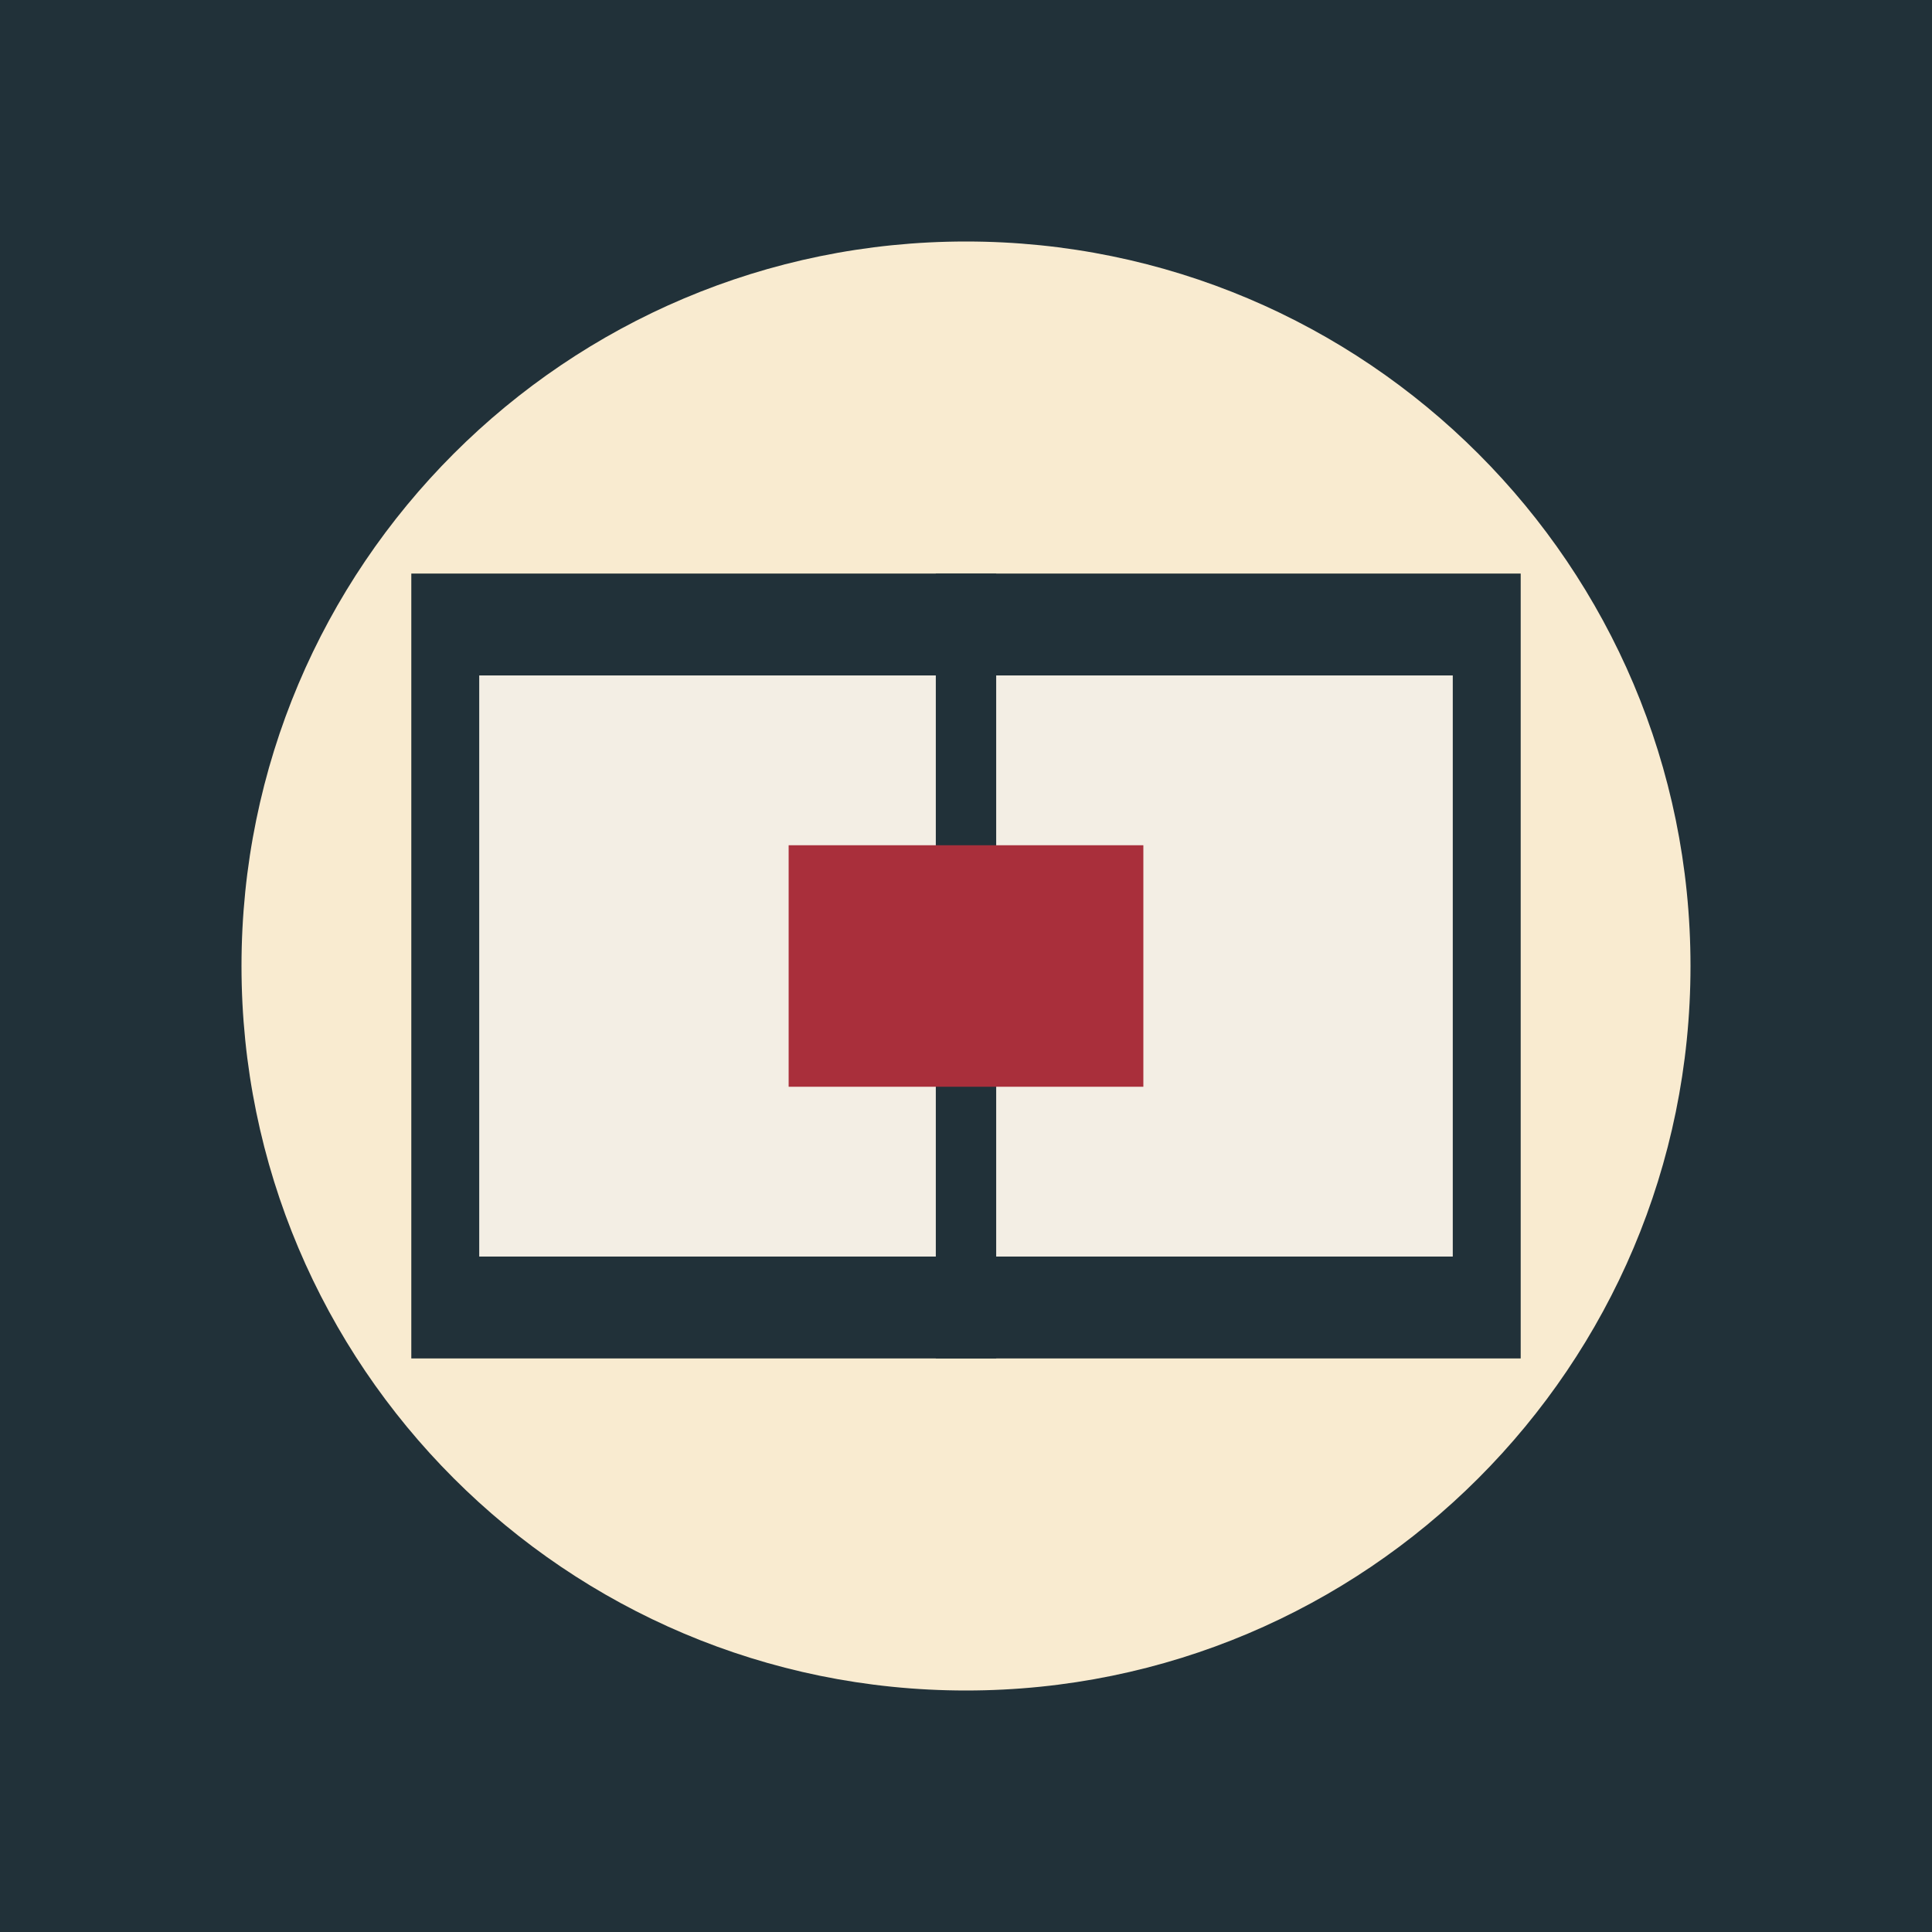
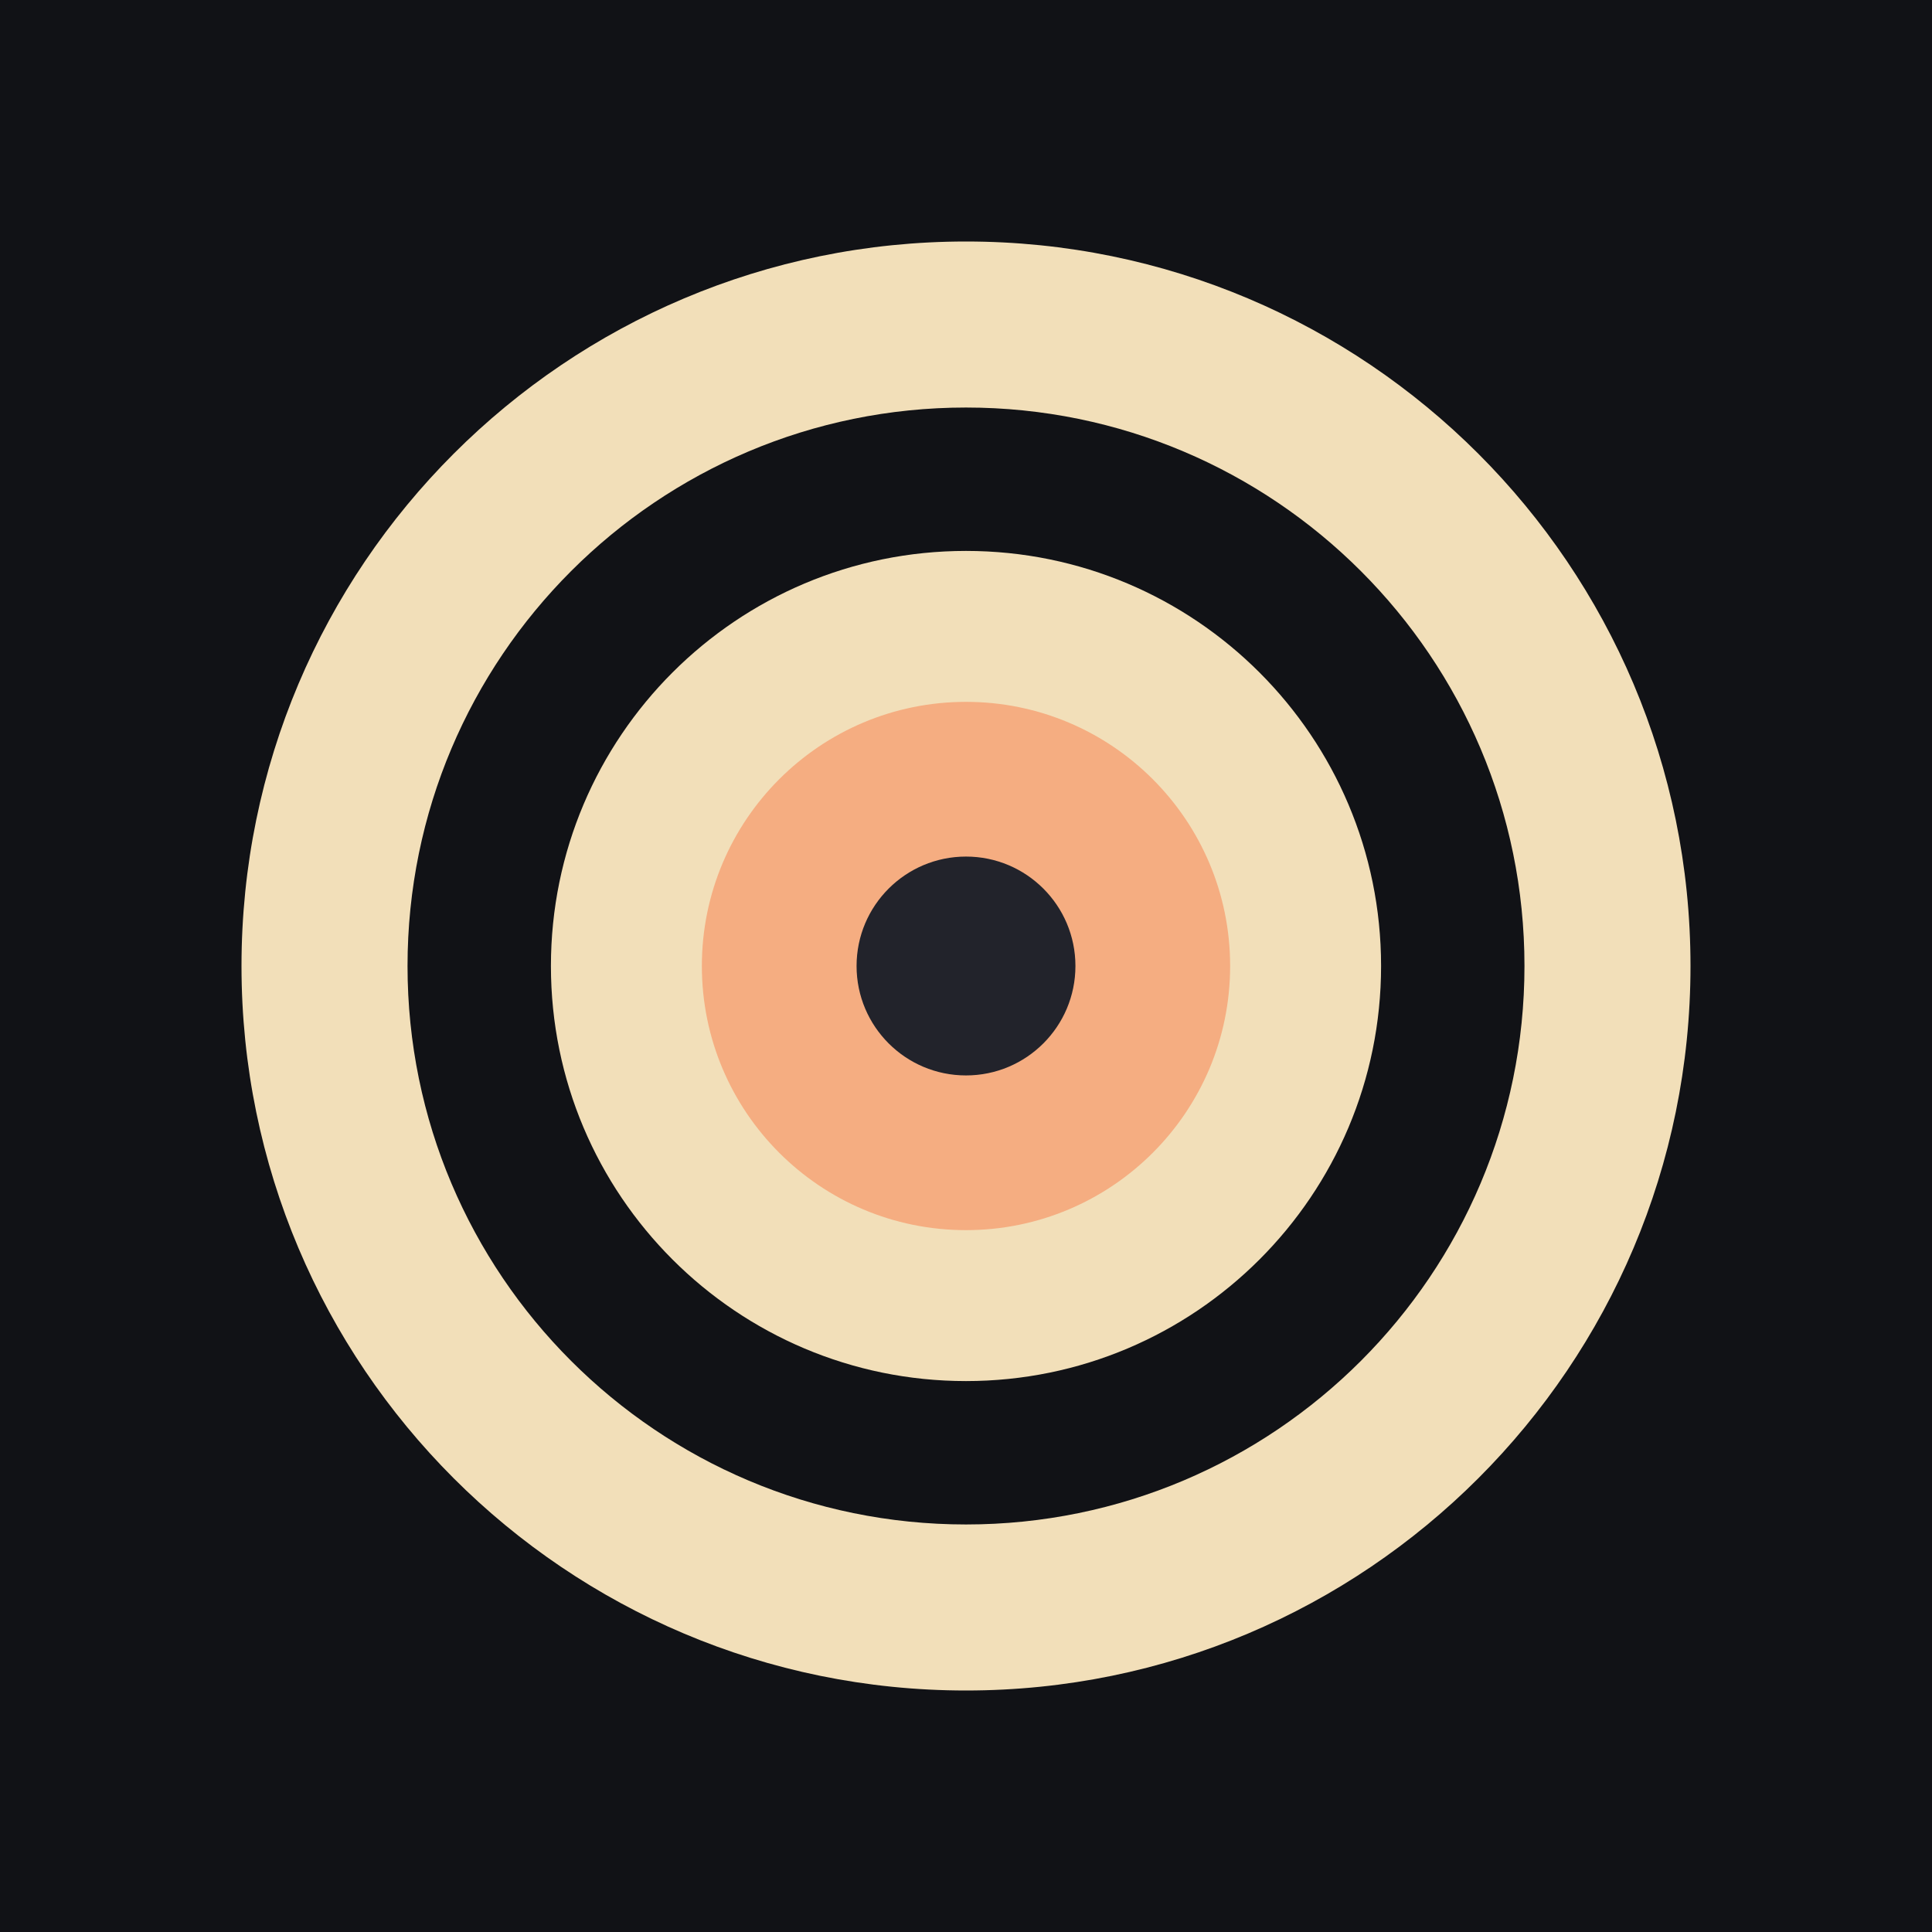
<svg xmlns="http://www.w3.org/2000/svg" viewBox="0 0 512 512">
-   <path fill="#213139" d="M0 0h512v512H0z" />
-   <circle cx="256" cy="256" r="192" fill="#f9ebd0" />
-   <path fill="#213139" d="M109 152h294v208H109z" />
-   <path fill="#f3eee4" d="M127 179h258v154H127z" />
-   <path stroke="#213139" stroke-width="16" d="M256 152v208" />
-   <path fill="#a92f3b" d="M209 224h94v64h-94z" />
+   <path fill="#111216" d="M0 0h512v512H0z" />
+   <circle cx="256" cy="256" r="192" fill="#f2dfb9" />
+   <circle cx="256" cy="256" r="148" fill="#111216" />
+   <circle cx="256" cy="256" r="110" fill="#f2dfb9" />
+   <circle cx="256" cy="256" r="70" fill="#f5ad81" />
+   <circle cx="256" cy="256" r="29" fill="#22232b" />
</svg>
